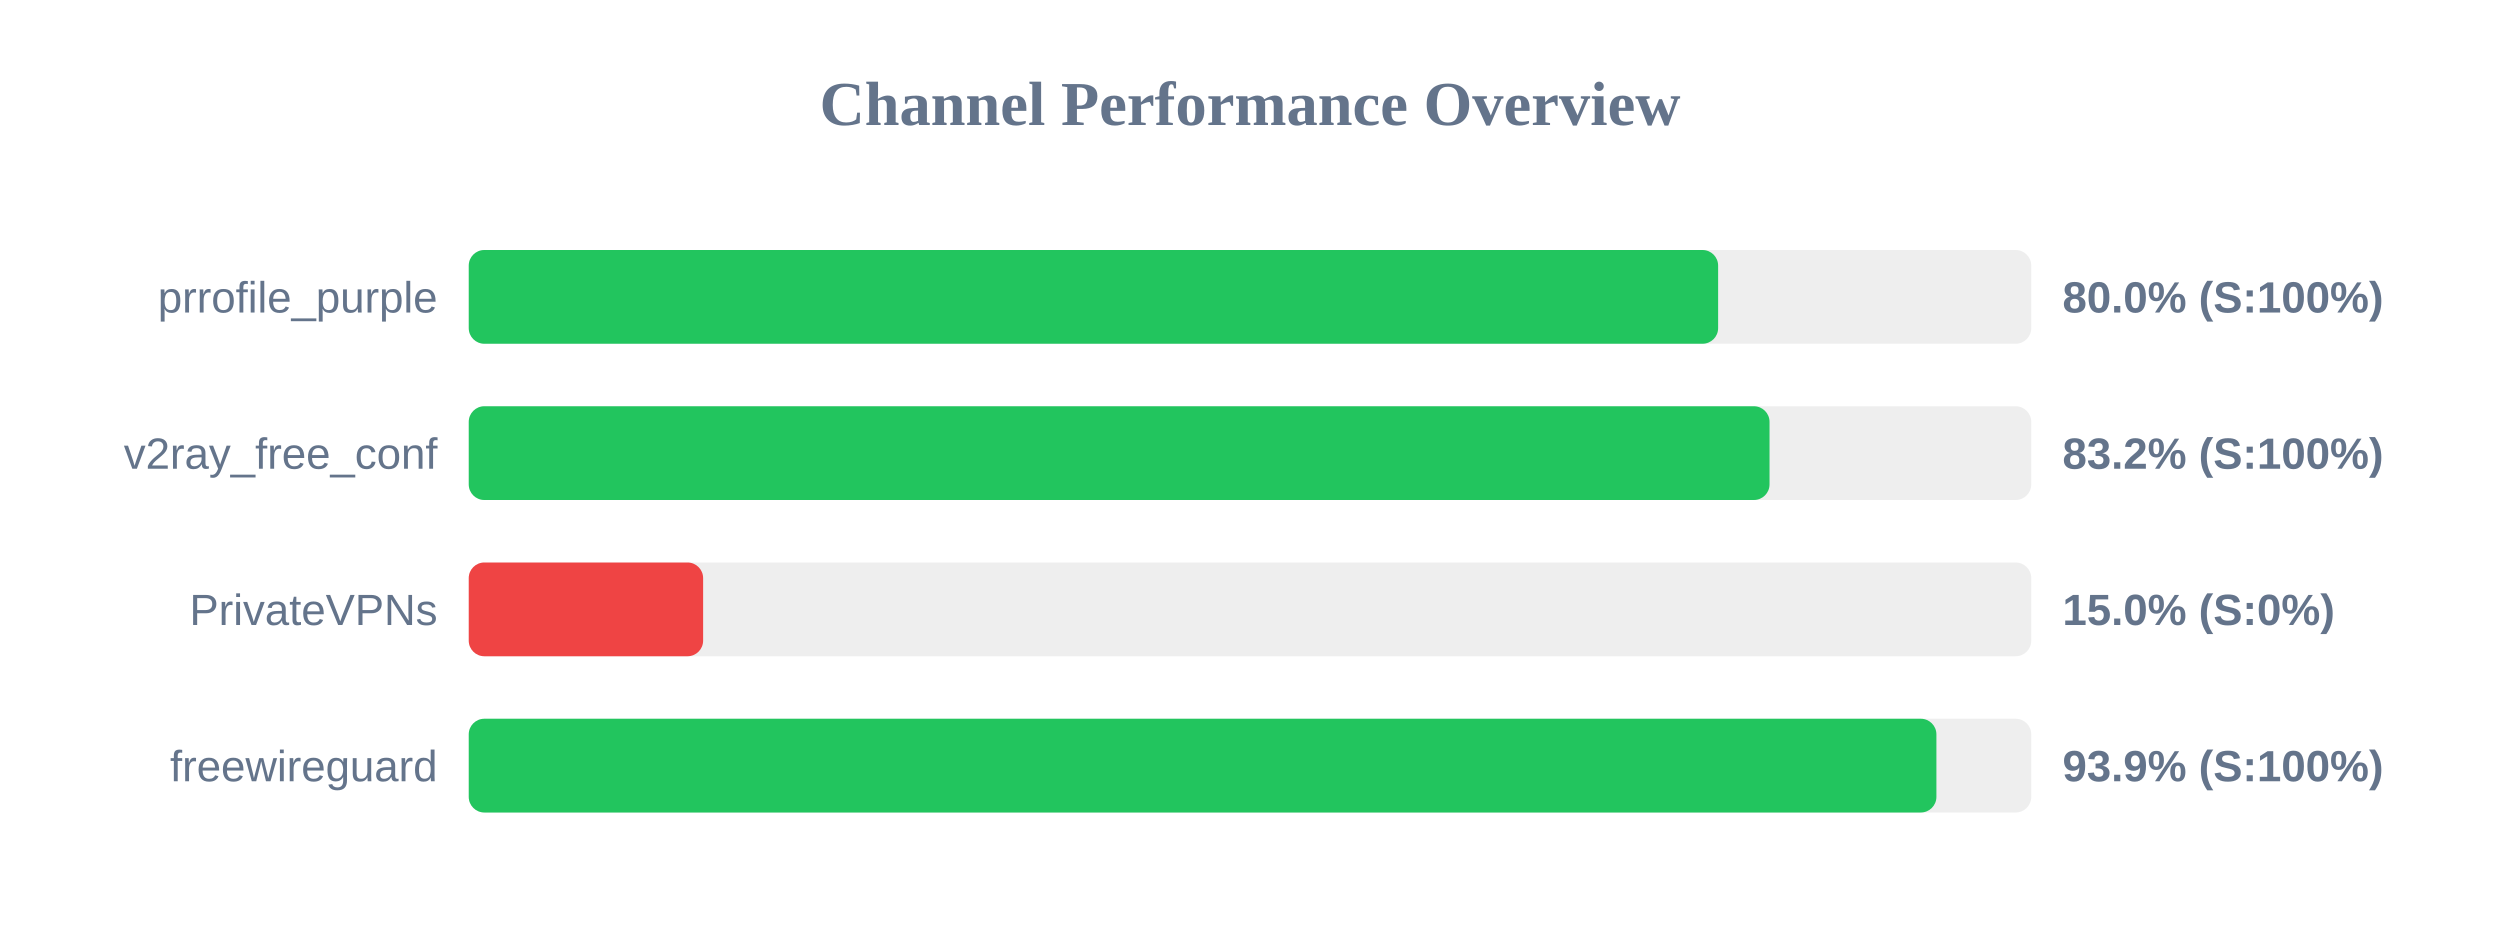
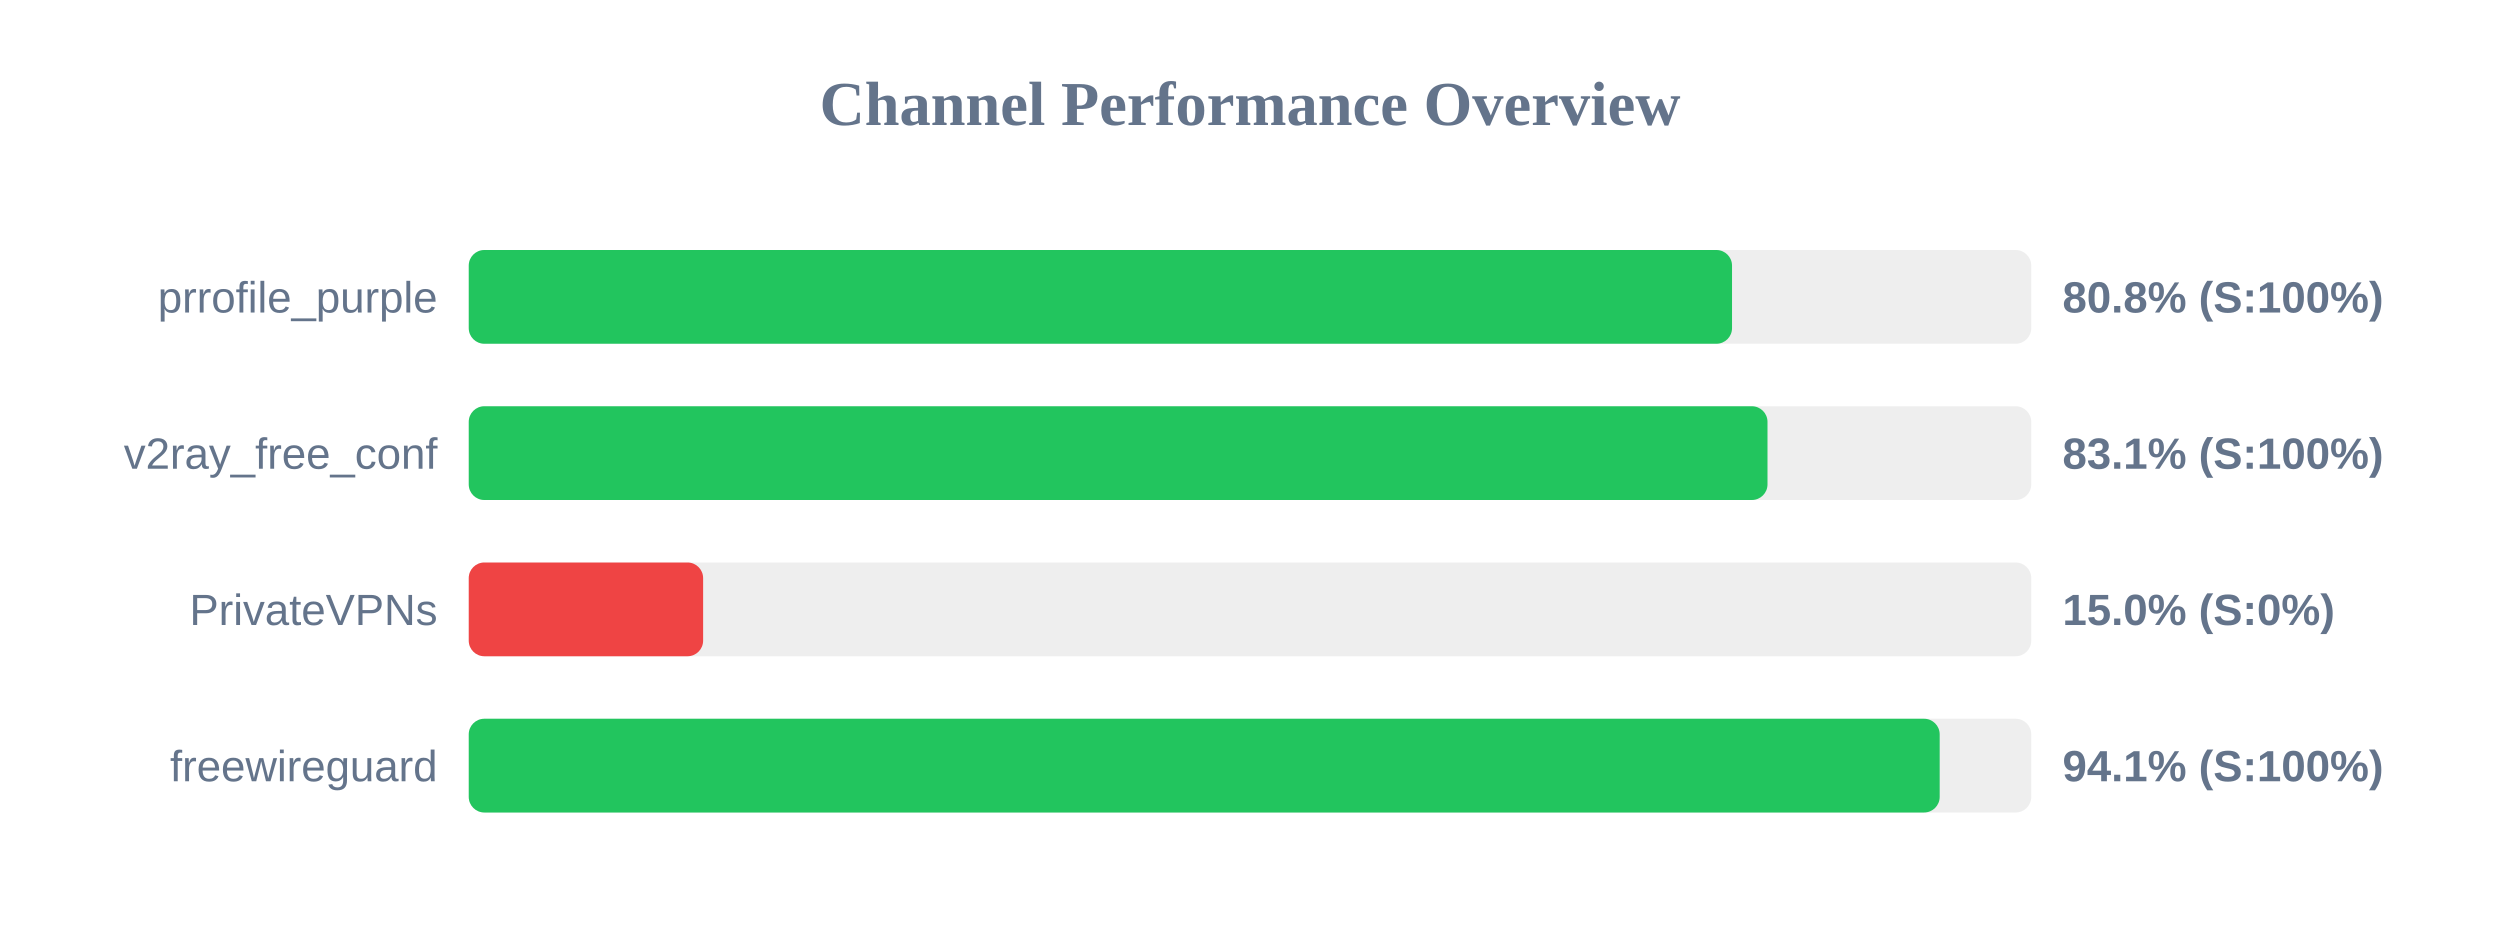
<svg xmlns="http://www.w3.org/2000/svg" width="800" height="300" version="1.1">
  <style>
        .row { font: 14px Arial; fill: #64748b; }
        .score { font: bold 14px Arial; fill: #64748b; }
    </style>
  <text x="400" y="40" text-anchor="middle" font-size="20px" font-weight="bold" fill="#64748b">Channel Performance Overview</text>
  <rect x="150" y="80" width="500" height="30" fill="#eee" rx="5" />
-   <rect x="150" y="80" width="399.8" height="30" fill="#22c55e" rx="5" />
+   <rect x="150" y="80" width="404.25" height="30" fill="#22c55e" rx="5" />
  <text x="140" y="100" text-anchor="end" class="row">prrofile_purple</text>
-   <text x="660" y="100" text-anchor="start" class="score">80.0% (S:100%)</text>
+   <text x="660" y="100" text-anchor="start" class="score">80.8% (S:100%)</text>
  <rect x="150" y="130" width="500" height="30" fill="#eee" rx="5" />
-   <rect x="150" y="130" width="416.25" height="30" fill="#22c55e" rx="5" />
+   <rect x="150" y="130" width="415.6" height="30" fill="#22c55e" rx="5" />
  <text x="140" y="150" text-anchor="end" class="row">v2ray_free_conf</text>
-   <text x="660" y="150" text-anchor="start" class="score">83.2% (S:100%)</text>
+   <text x="660" y="150" text-anchor="start" class="score">83.1% (S:100%)</text>
  <rect x="150" y="180" width="500" height="30" fill="#eee" rx="5" />
  <rect x="150" y="180" width="75.0" height="30" fill="#ef4444" rx="5" />
  <text x="140" y="200" text-anchor="end" class="row">PrivateVPNs</text>
  <text x="660" y="200" text-anchor="start" class="score">15.0% (S:0%)</text>
  <rect x="150" y="230" width="500" height="30" fill="#eee" rx="5" />
-   <rect x="150" y="230" width="469.65" height="30" fill="#22c55e" rx="5" />
+   <rect x="150" y="230" width="470.7" height="30" fill="#22c55e" rx="5" />
  <text x="140" y="250" text-anchor="end" class="row">freewireguard</text>
-   <text x="660" y="250" text-anchor="start" class="score">93.9% (S:100%)</text>
+   <text x="660" y="250" text-anchor="start" class="score">94.1% (S:100%)</text>
</svg>
